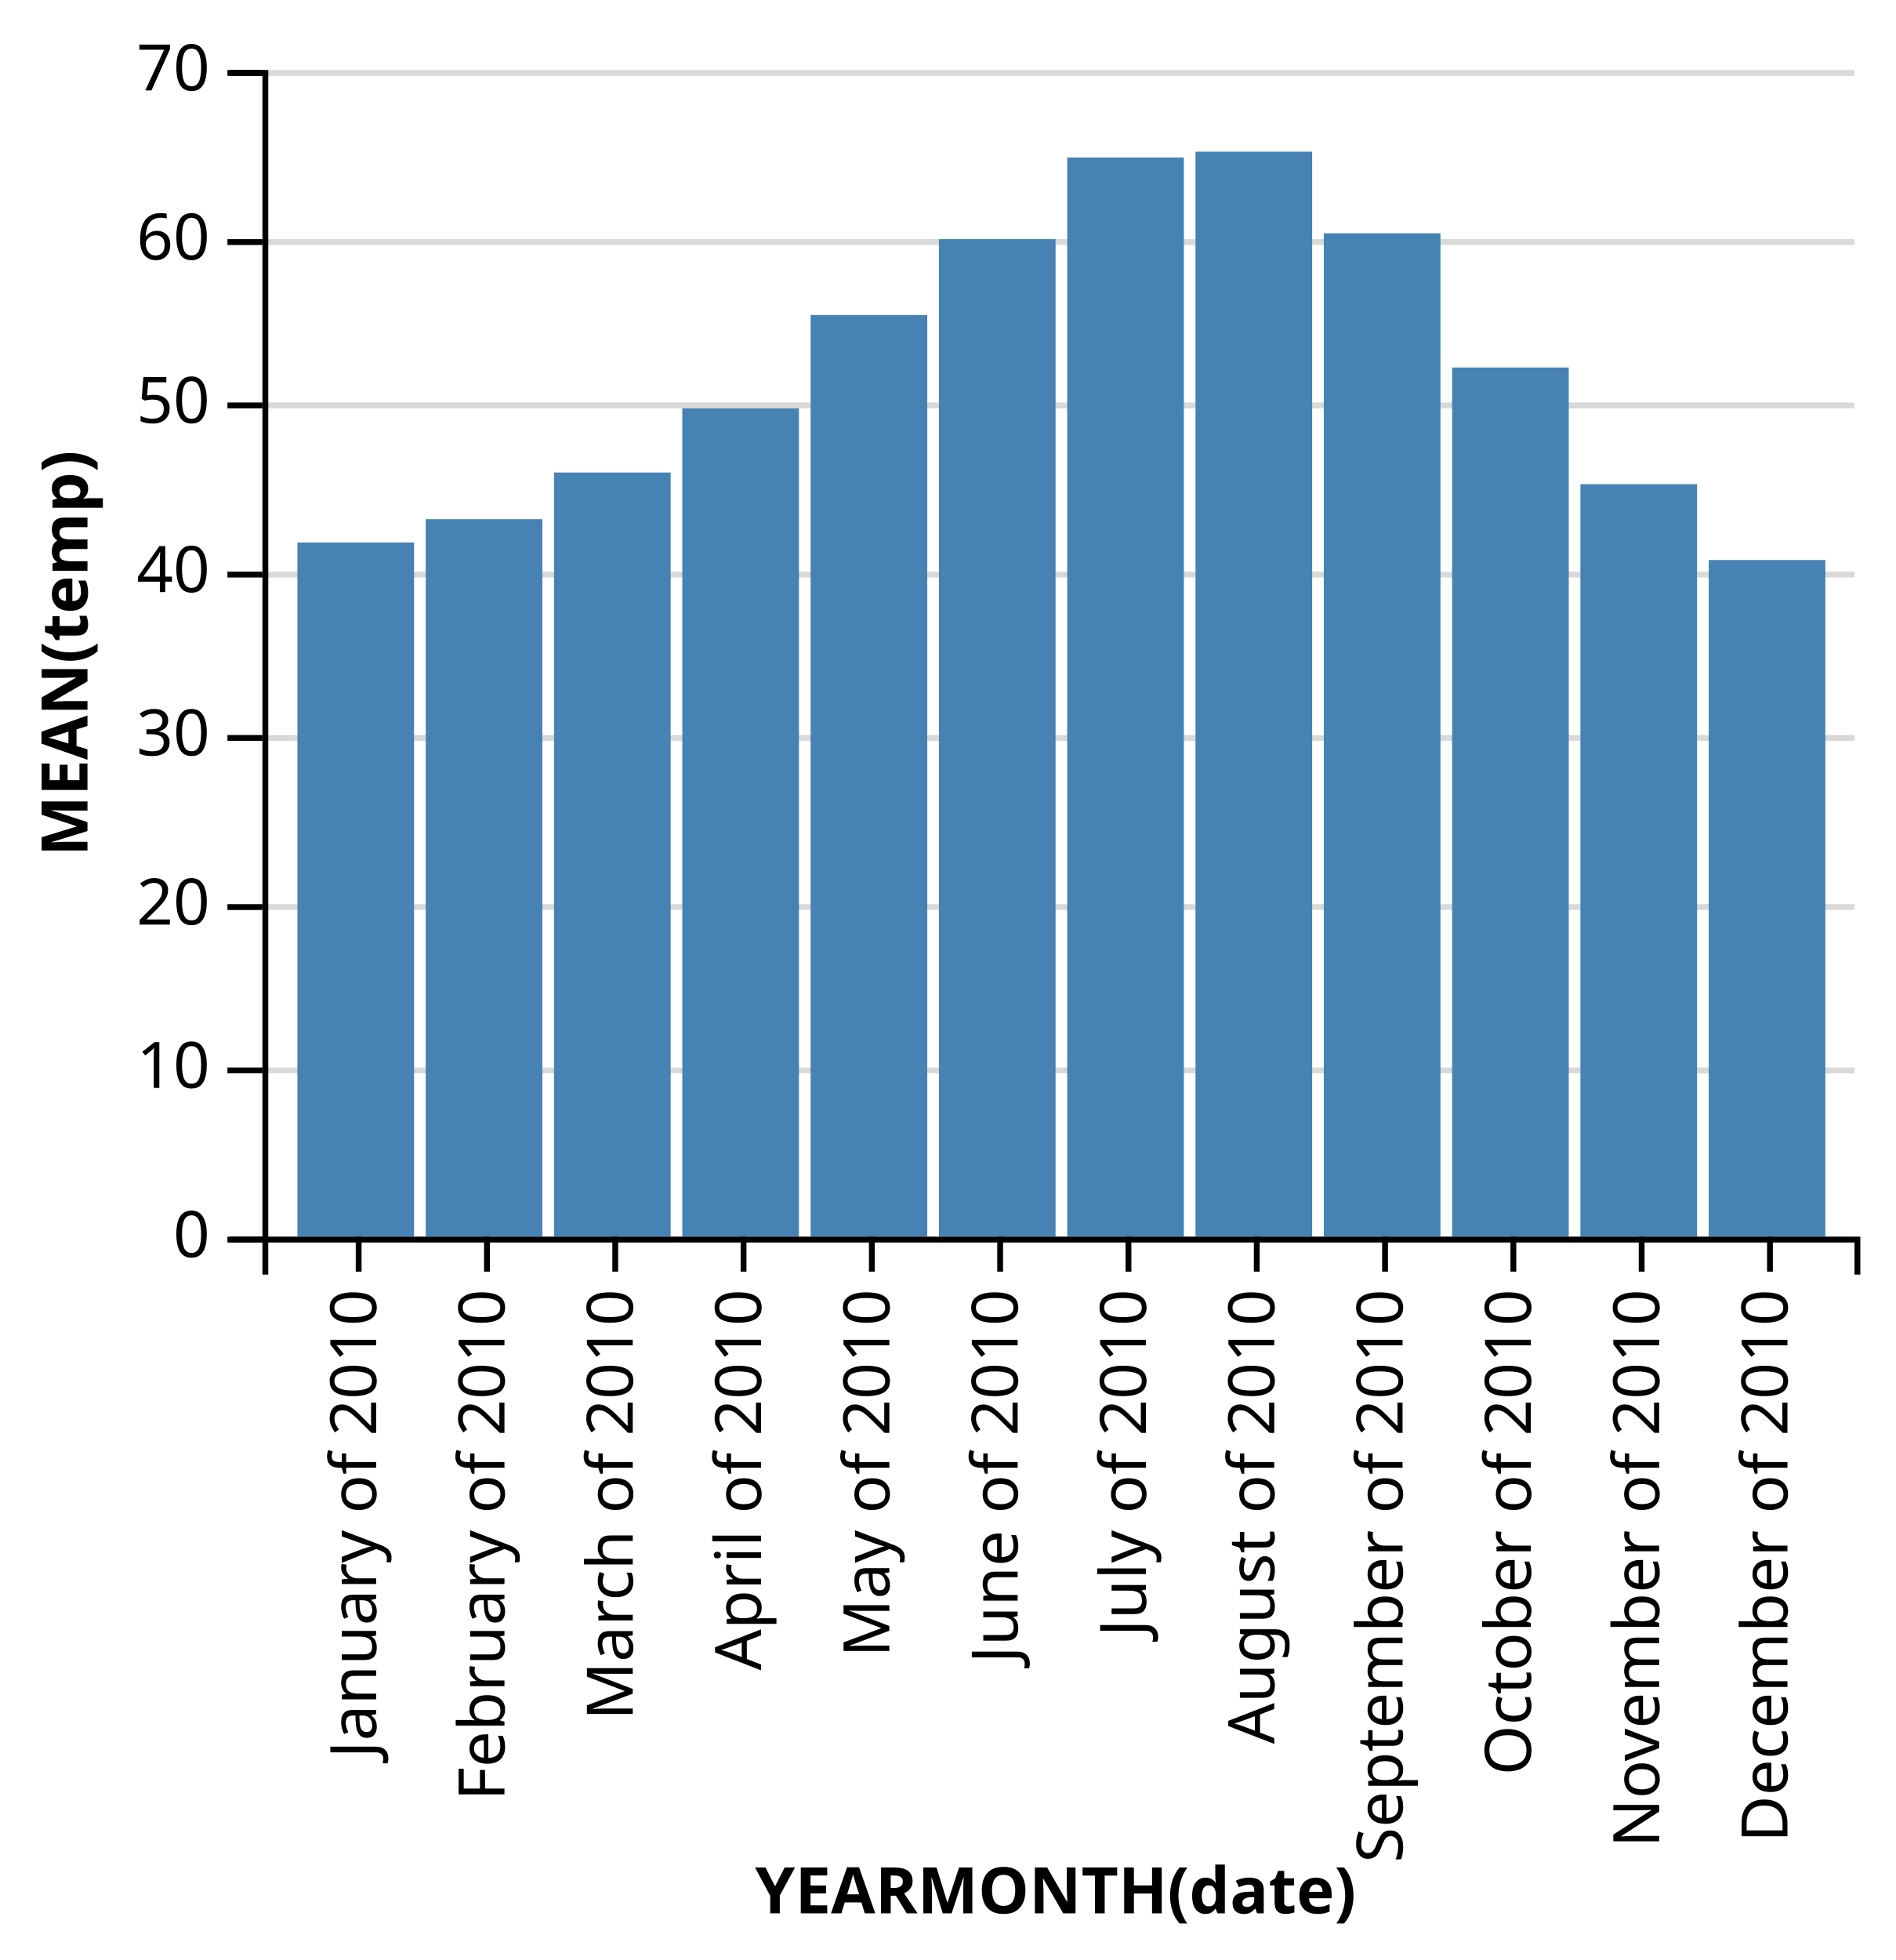
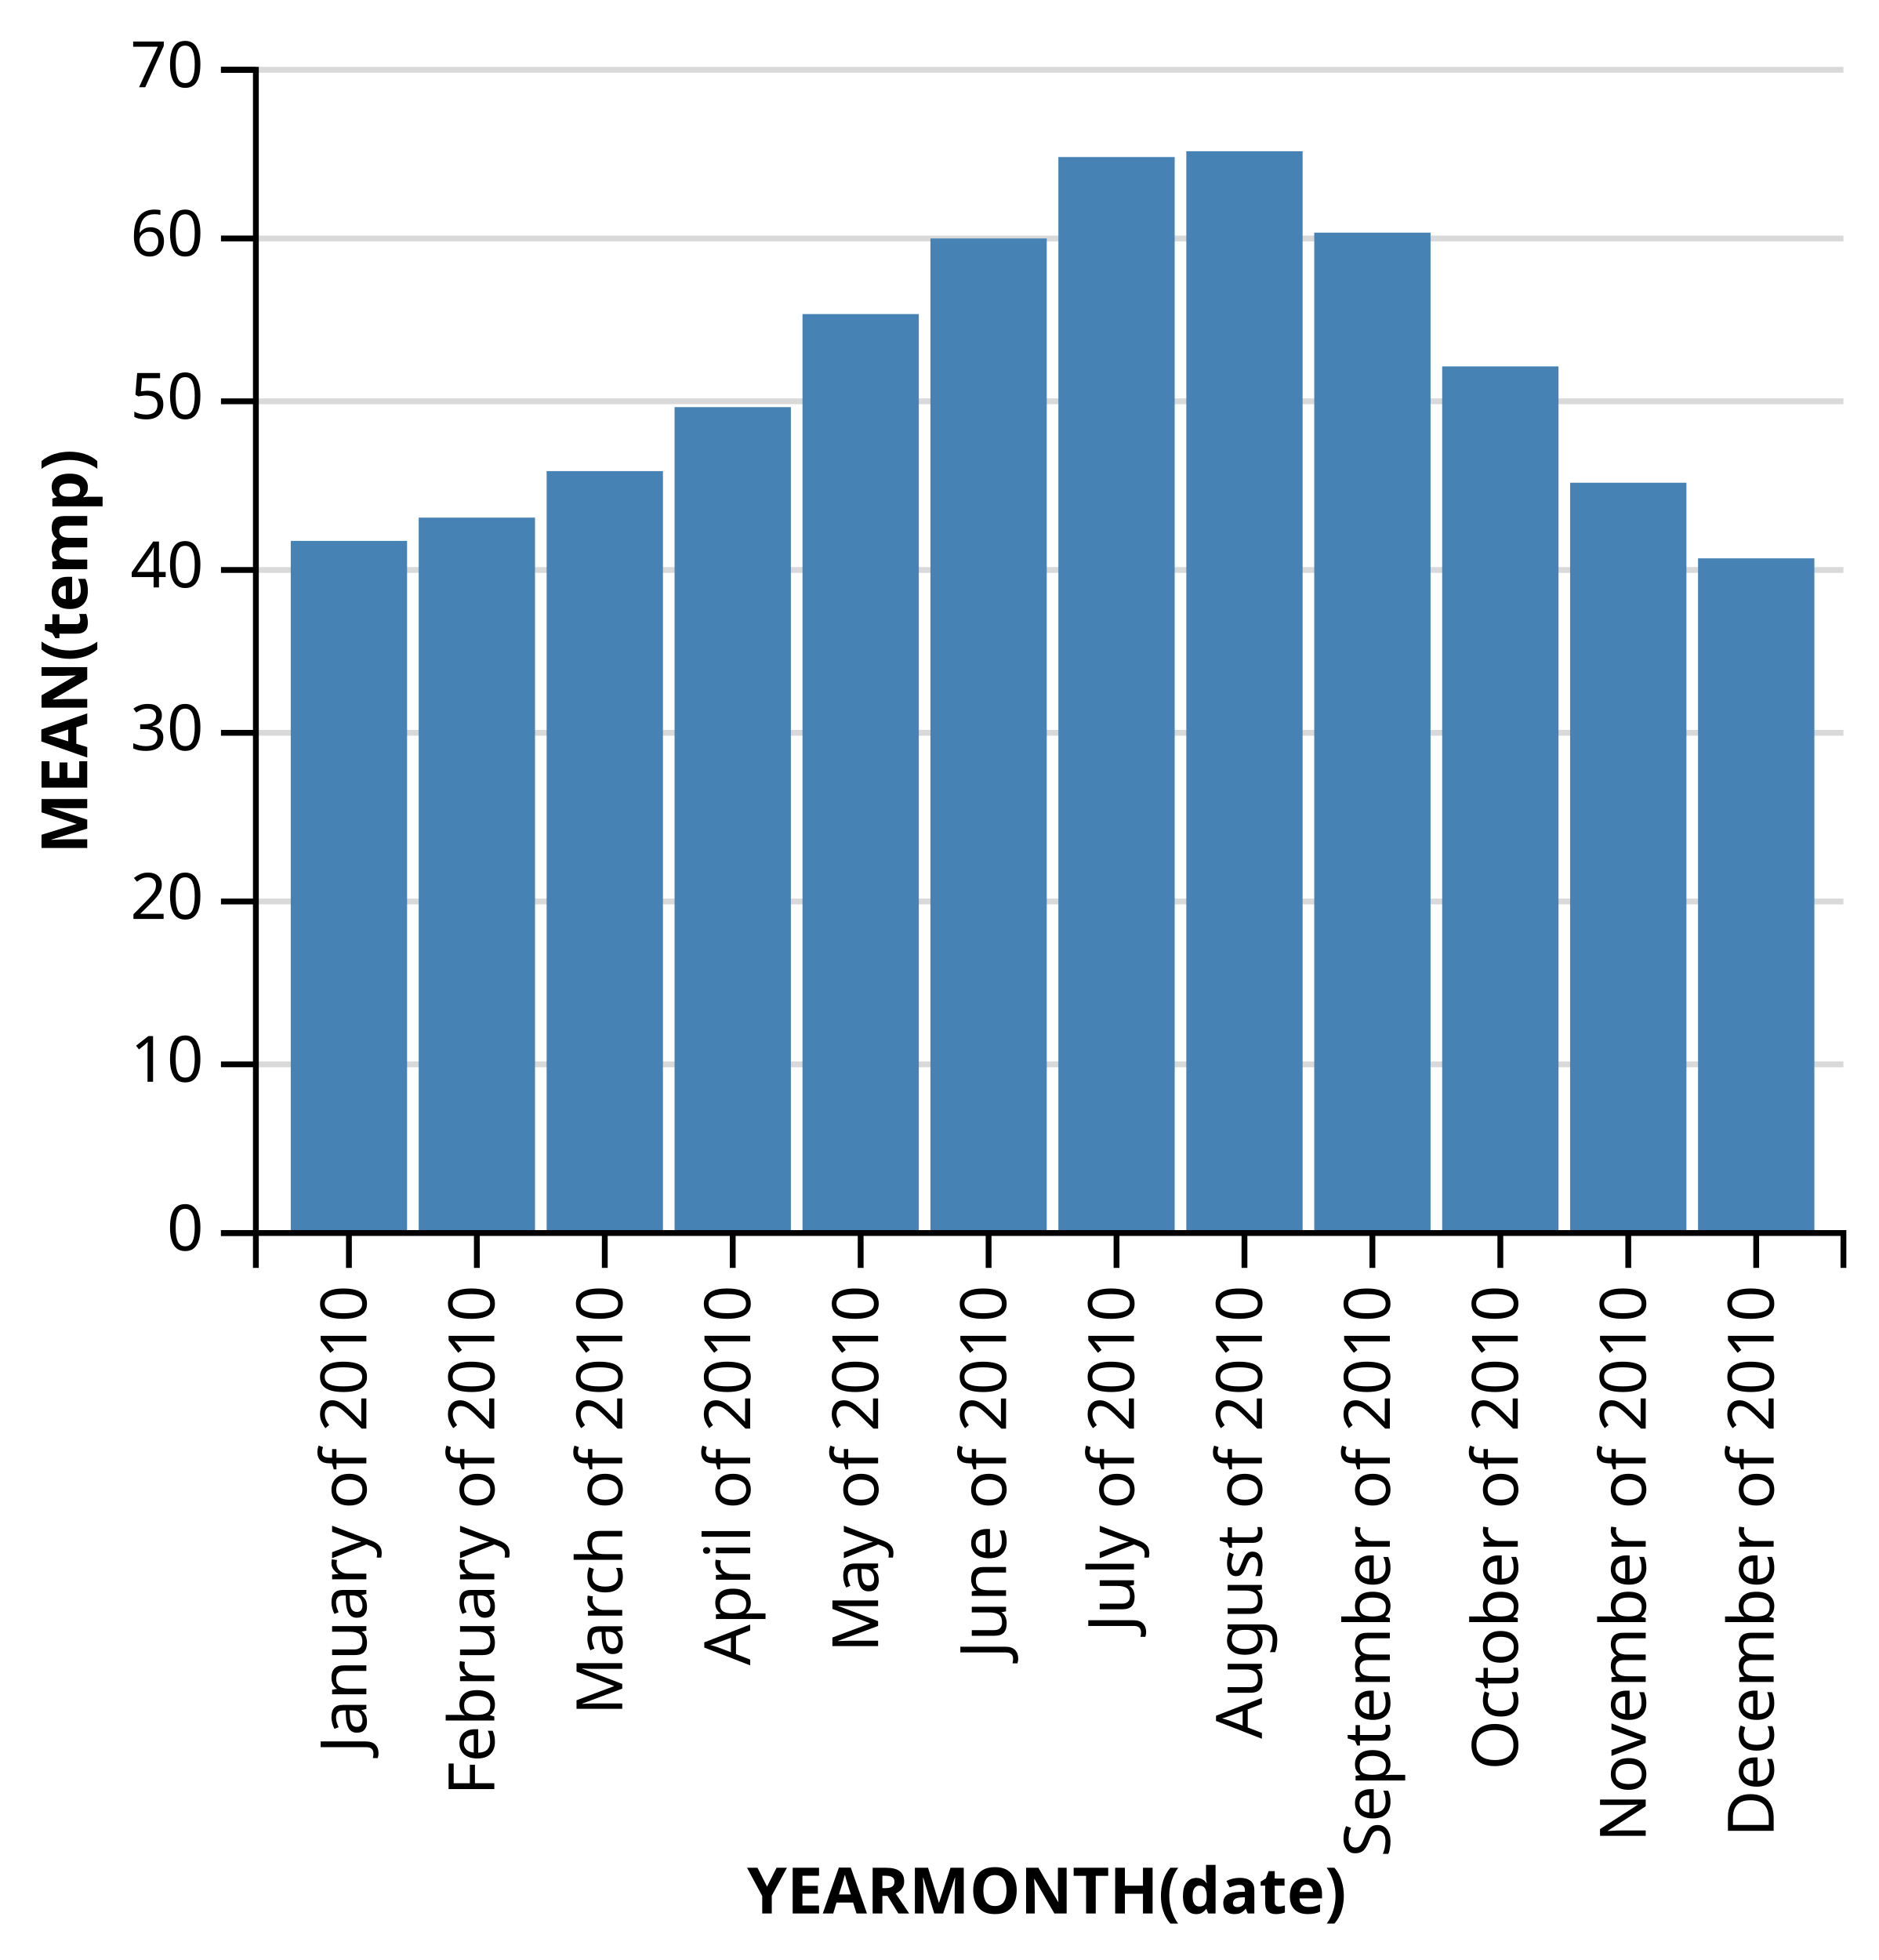
- <svg xmlns="http://www.w3.org/2000/svg" class="marks" width="325" height="336" version="1.1">
-   <g transform="translate(45,12)">
+ <svg xmlns="http://www.w3.org/2000/svg" class="marks" width="323" height="337" version="1.1">
+   <g transform="translate(44,12)">
    <g class="mark-group">
      <g transform="translate(0,0)">
        <rect class="background" width="1" height="1" style="fill: none;" />
        <g class="mark-group root">
          <g transform="translate(0,0)">
            <rect class="background" width="273" height="200" style="fill: none;" />
            <g class="mark-group">
              <g transform="translate(0,0)">
                <rect class="background" width="0" height="0" style="pointer-events: none; fill: none;" />
                <g class="mark-rule" style="pointer-events: none;">
-                   <line transform="translate(0,200.5)" x2="273" y2="0" style="fill: none; stroke: #000; stroke-width: 1; stroke-opacity: 0.15; opacity: 1;" />
-                   <line transform="translate(0,171.5)" x2="273" y2="0" style="fill: none; stroke: #000; stroke-width: 1; stroke-opacity: 0.15; opacity: 1;" />
-                   <line transform="translate(0,143.5)" x2="273" y2="0" style="fill: none; stroke: #000; stroke-width: 1; stroke-opacity: 0.15; opacity: 1;" />
-                   <line transform="translate(0,114.5)" x2="273" y2="0" style="fill: none; stroke: #000; stroke-width: 1; stroke-opacity: 0.15; opacity: 1;" />
-                   <line transform="translate(0,86.5)" x2="273" y2="0" style="fill: none; stroke: #000; stroke-width: 1; stroke-opacity: 0.15; opacity: 1;" />
-                   <line transform="translate(0,57.5)" x2="273" y2="0" style="fill: none; stroke: #000; stroke-width: 1; stroke-opacity: 0.15; opacity: 1;" />
-                   <line transform="translate(0,29.5)" x2="273" y2="0" style="fill: none; stroke: #000; stroke-width: 1; stroke-opacity: 0.15; opacity: 1;" />
-                   <line transform="translate(0,0.5)" x2="273" y2="0" style="fill: none; stroke: #000; stroke-width: 1; stroke-opacity: 0.15; opacity: 1;" />
+                   <line transform="translate(0,200)" x2="273" y2="0" style="fill: none; stroke: #000; stroke-width: 1; stroke-opacity: 0.15; opacity: 1;" />
+                   <line transform="translate(0,171)" x2="273" y2="0" style="fill: none; stroke: #000; stroke-width: 1; stroke-opacity: 0.15; opacity: 1;" />
+                   <line transform="translate(0,143)" x2="273" y2="0" style="fill: none; stroke: #000; stroke-width: 1; stroke-opacity: 0.15; opacity: 1;" />
+                   <line transform="translate(0,114)" x2="273" y2="0" style="fill: none; stroke: #000; stroke-width: 1; stroke-opacity: 0.15; opacity: 1;" />
+                   <line transform="translate(0,86)" x2="273" y2="0" style="fill: none; stroke: #000; stroke-width: 1; stroke-opacity: 0.15; opacity: 1;" />
+                   <line transform="translate(0,57)" x2="273" y2="0" style="fill: none; stroke: #000; stroke-width: 1; stroke-opacity: 0.15; opacity: 1;" />
+                   <line transform="translate(0,29)" x2="273" y2="0" style="fill: none; stroke: #000; stroke-width: 1; stroke-opacity: 0.15; opacity: 1;" />
+                   <line transform="translate(0,0)" x2="273" y2="0" style="fill: none; stroke: #000; stroke-width: 1; stroke-opacity: 0.15; opacity: 1;" />
                </g>
                <g class="mark-rule" style="pointer-events: none;">
-                   <line transform="translate(-6,200.5)" x2="6" y2="0" style="fill: none; stroke: #000; stroke-width: 1; opacity: 1;" />
-                   <line transform="translate(-6,171.5)" x2="6" y2="0" style="fill: none; stroke: #000; stroke-width: 1; opacity: 1;" />
-                   <line transform="translate(-6,143.5)" x2="6" y2="0" style="fill: none; stroke: #000; stroke-width: 1; opacity: 1;" />
-                   <line transform="translate(-6,114.5)" x2="6" y2="0" style="fill: none; stroke: #000; stroke-width: 1; opacity: 1;" />
-                   <line transform="translate(-6,86.5)" x2="6" y2="0" style="fill: none; stroke: #000; stroke-width: 1; opacity: 1;" />
-                   <line transform="translate(-6,57.5)" x2="6" y2="0" style="fill: none; stroke: #000; stroke-width: 1; opacity: 1;" />
-                   <line transform="translate(-6,29.5)" x2="6" y2="0" style="fill: none; stroke: #000; stroke-width: 1; opacity: 1;" />
-                   <line transform="translate(-6,0.5)" x2="6" y2="0" style="fill: none; stroke: #000; stroke-width: 1; opacity: 1;" />
+                   <line transform="translate(-6,200)" x2="6" y2="0" style="fill: none; stroke: #000; stroke-width: 1; opacity: 1;" />
+                   <line transform="translate(-6,171)" x2="6" y2="0" style="fill: none; stroke: #000; stroke-width: 1; opacity: 1;" />
+                   <line transform="translate(-6,143)" x2="6" y2="0" style="fill: none; stroke: #000; stroke-width: 1; opacity: 1;" />
+                   <line transform="translate(-6,114)" x2="6" y2="0" style="fill: none; stroke: #000; stroke-width: 1; opacity: 1;" />
+                   <line transform="translate(-6,86)" x2="6" y2="0" style="fill: none; stroke: #000; stroke-width: 1; opacity: 1;" />
+                   <line transform="translate(-6,57)" x2="6" y2="0" style="fill: none; stroke: #000; stroke-width: 1; opacity: 1;" />
+                   <line transform="translate(-6,29)" x2="6" y2="0" style="fill: none; stroke: #000; stroke-width: 1; opacity: 1;" />
+                   <line transform="translate(-6,0)" x2="6" y2="0" style="fill: none; stroke: #000; stroke-width: 1; opacity: 1;" />
                </g>
                <g class="mark-rule" style="pointer-events: none;" />
                <g class="mark-text">
-                   <text text-anchor="end" transform="translate(-9,203.5)" style="font: 11px sans-serif; fill: #000; opacity: 1;">0</text>
-                   <text text-anchor="end" transform="translate(-9,174.5)" style="font: 11px sans-serif; fill: #000; opacity: 1;">10</text>
-                   <text text-anchor="end" transform="translate(-9,146.5)" style="font: 11px sans-serif; fill: #000; opacity: 1;">20</text>
-                   <text text-anchor="end" transform="translate(-9,117.5)" style="font: 11px sans-serif; fill: #000; opacity: 1;">30</text>
-                   <text text-anchor="end" transform="translate(-9,89.5)" style="font: 11px sans-serif; fill: #000; opacity: 1;">40</text>
-                   <text text-anchor="end" transform="translate(-9,60.5)" style="font: 11px sans-serif; fill: #000; opacity: 1;">50</text>
-                   <text text-anchor="end" transform="translate(-9,32.5)" style="font: 11px sans-serif; fill: #000; opacity: 1;">60</text>
-                   <text text-anchor="end" transform="translate(-9,3.5)" style="font: 11px sans-serif; fill: #000; opacity: 1;">70</text>
+                   <text text-anchor="end" transform="translate(-9,203)" style="font: 11px sans-serif; fill: #000; opacity: 1;">0</text>
+                   <text text-anchor="end" transform="translate(-9,174)" style="font: 11px sans-serif; fill: #000; opacity: 1;">10</text>
+                   <text text-anchor="end" transform="translate(-9,146)" style="font: 11px sans-serif; fill: #000; opacity: 1;">20</text>
+                   <text text-anchor="end" transform="translate(-9,117)" style="font: 11px sans-serif; fill: #000; opacity: 1;">30</text>
+                   <text text-anchor="end" transform="translate(-9,89)" style="font: 11px sans-serif; fill: #000; opacity: 1;">40</text>
+                   <text text-anchor="end" transform="translate(-9,60)" style="font: 11px sans-serif; fill: #000; opacity: 1;">50</text>
+                   <text text-anchor="end" transform="translate(-9,32)" style="font: 11px sans-serif; fill: #000; opacity: 1;">60</text>
+                   <text text-anchor="end" transform="translate(-9,3)" style="font: 11px sans-serif; fill: #000; opacity: 1;">70</text>
                </g>
                <g class="mark-path" style="pointer-events: none;">
-                   <path transform="translate(0.5,0.5)" d="M-6,0H0V200H-6" style="fill: none; stroke: #000; stroke-width: 1;" />
+                   <path transform="translate(0,0)" d="M-6,0H0V200H-6" style="fill: none; stroke: #000; stroke-width: 1;" />
                </g>
                <g class="mark-text">
-                   <text text-anchor="middle" transform="translate(-33,100) rotate(-90) translate(0,3)" style="font: bold 11px sans-serif; fill: #000;">MEAN(temp)</text>
+                   <text text-anchor="middle" transform="translate(-32,100) rotate(-90) translate(0,3)" style="font: bold 11px sans-serif; fill: #000;">MEAN(temp)</text>
                </g>
              </g>
            </g>
            <g class="mark-rect">
              <rect transform="translate(6,81)" width="20" height="119" style="fill: #4682b4; stroke-width: 2;" />
              <rect transform="translate(28,77)" width="20" height="123" style="fill: #4682b4; stroke-width: 2;" />
              <rect transform="translate(50,69)" width="20" height="131" style="fill: #4682b4; stroke-width: 2;" />
              <rect transform="translate(72,58)" width="20" height="142" style="fill: #4682b4; stroke-width: 2;" />
              <rect transform="translate(94,42)" width="20" height="158" style="fill: #4682b4; stroke-width: 2;" />
              <rect transform="translate(116,29)" width="20" height="171" style="fill: #4682b4; stroke-width: 2;" />
              <rect transform="translate(138,15)" width="20" height="185" style="fill: #4682b4; stroke-width: 2;" />
              <rect transform="translate(160,14)" width="20" height="186" style="fill: #4682b4; stroke-width: 2;" />
              <rect transform="translate(182,28)" width="20" height="172" style="fill: #4682b4; stroke-width: 2;" />
              <rect transform="translate(204,51)" width="20" height="149" style="fill: #4682b4; stroke-width: 2;" />
              <rect transform="translate(226,71)" width="20" height="129" style="fill: #4682b4; stroke-width: 2;" />
              <rect transform="translate(248,84)" width="20" height="116" style="fill: #4682b4; stroke-width: 2;" />
            </g>
            <g class="mark-group">
              <g transform="translate(0,200)">
                <rect class="background" width="0" height="0" style="pointer-events: none; fill: none;" />
                <g class="mark-rule" style="pointer-events: none;" />
                <g class="mark-rule" style="pointer-events: none;">
-                   <line transform="translate(16.5,0)" x2="0" y2="6" style="fill: none; stroke: #000; stroke-width: 1; opacity: 1;" />
-                   <line transform="translate(38.5,0)" x2="0" y2="6" style="fill: none; stroke: #000; stroke-width: 1; opacity: 1;" />
-                   <line transform="translate(60.5,0)" x2="0" y2="6" style="fill: none; stroke: #000; stroke-width: 1; opacity: 1;" />
-                   <line transform="translate(82.5,0)" x2="0" y2="6" style="fill: none; stroke: #000; stroke-width: 1; opacity: 1;" />
-                   <line transform="translate(104.5,0)" x2="0" y2="6" style="fill: none; stroke: #000; stroke-width: 1; opacity: 1;" />
-                   <line transform="translate(126.5,0)" x2="0" y2="6" style="fill: none; stroke: #000; stroke-width: 1; opacity: 1;" />
-                   <line transform="translate(148.5,0)" x2="0" y2="6" style="fill: none; stroke: #000; stroke-width: 1; opacity: 1;" />
-                   <line transform="translate(170.5,0)" x2="0" y2="6" style="fill: none; stroke: #000; stroke-width: 1; opacity: 1;" />
-                   <line transform="translate(192.5,0)" x2="0" y2="6" style="fill: none; stroke: #000; stroke-width: 1; opacity: 1;" />
-                   <line transform="translate(214.5,0)" x2="0" y2="6" style="fill: none; stroke: #000; stroke-width: 1; opacity: 1;" />
-                   <line transform="translate(236.5,0)" x2="0" y2="6" style="fill: none; stroke: #000; stroke-width: 1; opacity: 1;" />
-                   <line transform="translate(258.5,0)" x2="0" y2="6" style="fill: none; stroke: #000; stroke-width: 1; opacity: 1;" />
+                   <line transform="translate(16,0)" x2="0" y2="6" style="fill: none; stroke: #000; stroke-width: 1; opacity: 1;" />
+                   <line transform="translate(38,0)" x2="0" y2="6" style="fill: none; stroke: #000; stroke-width: 1; opacity: 1;" />
+                   <line transform="translate(60,0)" x2="0" y2="6" style="fill: none; stroke: #000; stroke-width: 1; opacity: 1;" />
+                   <line transform="translate(82,0)" x2="0" y2="6" style="fill: none; stroke: #000; stroke-width: 1; opacity: 1;" />
+                   <line transform="translate(104,0)" x2="0" y2="6" style="fill: none; stroke: #000; stroke-width: 1; opacity: 1;" />
+                   <line transform="translate(126,0)" x2="0" y2="6" style="fill: none; stroke: #000; stroke-width: 1; opacity: 1;" />
+                   <line transform="translate(148,0)" x2="0" y2="6" style="fill: none; stroke: #000; stroke-width: 1; opacity: 1;" />
+                   <line transform="translate(170,0)" x2="0" y2="6" style="fill: none; stroke: #000; stroke-width: 1; opacity: 1;" />
+                   <line transform="translate(192,0)" x2="0" y2="6" style="fill: none; stroke: #000; stroke-width: 1; opacity: 1;" />
+                   <line transform="translate(214,0)" x2="0" y2="6" style="fill: none; stroke: #000; stroke-width: 1; opacity: 1;" />
+                   <line transform="translate(236,0)" x2="0" y2="6" style="fill: none; stroke: #000; stroke-width: 1; opacity: 1;" />
+                   <line transform="translate(258,0)" x2="0" y2="6" style="fill: none; stroke: #000; stroke-width: 1; opacity: 1;" />
                </g>
                <g class="mark-rule" style="pointer-events: none;" />
                <g class="mark-text">
-                   <text text-anchor="end" transform="translate(16.5,9) rotate(270) translate(0,3)" style="font: 11px sans-serif; fill: #000; opacity: 1;">January of 2010</text>
-                   <text text-anchor="end" transform="translate(38.5,9) rotate(270) translate(0,3)" style="font: 11px sans-serif; fill: #000; opacity: 1;">February of 2010</text>
-                   <text text-anchor="end" transform="translate(60.5,9) rotate(270) translate(0,3)" style="font: 11px sans-serif; fill: #000; opacity: 1;">March of 2010</text>
-                   <text text-anchor="end" transform="translate(82.5,9) rotate(270) translate(0,3)" style="font: 11px sans-serif; fill: #000; opacity: 1;">April of 2010</text>
-                   <text text-anchor="end" transform="translate(104.5,9) rotate(270) translate(0,3)" style="font: 11px sans-serif; fill: #000; opacity: 1;">May of 2010</text>
-                   <text text-anchor="end" transform="translate(126.5,9) rotate(270) translate(0,3)" style="font: 11px sans-serif; fill: #000; opacity: 1;">June of 2010</text>
-                   <text text-anchor="end" transform="translate(148.5,9) rotate(270) translate(0,3)" style="font: 11px sans-serif; fill: #000; opacity: 1;">July of 2010</text>
-                   <text text-anchor="end" transform="translate(170.5,9) rotate(270) translate(0,3)" style="font: 11px sans-serif; fill: #000; opacity: 1;">August of 2010</text>
-                   <text text-anchor="end" transform="translate(192.5,9) rotate(270) translate(0,3)" style="font: 11px sans-serif; fill: #000; opacity: 1;">September of 2010</text>
-                   <text text-anchor="end" transform="translate(214.5,9) rotate(270) translate(0,3)" style="font: 11px sans-serif; fill: #000; opacity: 1;">October of 2010</text>
-                   <text text-anchor="end" transform="translate(236.5,9) rotate(270) translate(0,3)" style="font: 11px sans-serif; fill: #000; opacity: 1;">November of 2010</text>
-                   <text text-anchor="end" transform="translate(258.5,9) rotate(270) translate(0,3)" style="font: 11px sans-serif; fill: #000; opacity: 1;">December of 2010</text>
+                   <text text-anchor="end" transform="translate(16,9) rotate(270) translate(0,3)" style="font: 11px sans-serif; fill: #000; opacity: 1;">January of 2010</text>
+                   <text text-anchor="end" transform="translate(38,9) rotate(270) translate(0,3)" style="font: 11px sans-serif; fill: #000; opacity: 1;">February of 2010</text>
+                   <text text-anchor="end" transform="translate(60,9) rotate(270) translate(0,3)" style="font: 11px sans-serif; fill: #000; opacity: 1;">March of 2010</text>
+                   <text text-anchor="end" transform="translate(82,9) rotate(270) translate(0,3)" style="font: 11px sans-serif; fill: #000; opacity: 1;">April of 2010</text>
+                   <text text-anchor="end" transform="translate(104,9) rotate(270) translate(0,3)" style="font: 11px sans-serif; fill: #000; opacity: 1;">May of 2010</text>
+                   <text text-anchor="end" transform="translate(126,9) rotate(270) translate(0,3)" style="font: 11px sans-serif; fill: #000; opacity: 1;">June of 2010</text>
+                   <text text-anchor="end" transform="translate(148,9) rotate(270) translate(0,3)" style="font: 11px sans-serif; fill: #000; opacity: 1;">July of 2010</text>
+                   <text text-anchor="end" transform="translate(170,9) rotate(270) translate(0,3)" style="font: 11px sans-serif; fill: #000; opacity: 1;">August of 2010</text>
+                   <text text-anchor="end" transform="translate(192,9) rotate(270) translate(0,3)" style="font: 11px sans-serif; fill: #000; opacity: 1;">September of 2010</text>
+                   <text text-anchor="end" transform="translate(214,9) rotate(270) translate(0,3)" style="font: 11px sans-serif; fill: #000; opacity: 1;">October of 2010</text>
+                   <text text-anchor="end" transform="translate(236,9) rotate(270) translate(0,3)" style="font: 11px sans-serif; fill: #000; opacity: 1;">November of 2010</text>
+                   <text text-anchor="end" transform="translate(258,9) rotate(270) translate(0,3)" style="font: 11px sans-serif; fill: #000; opacity: 1;">December of 2010</text>
                </g>
                <g class="mark-path" style="pointer-events: none;">
-                   <path transform="translate(0.5,0.5)" d="M0,6V0H273V6" style="fill: none; stroke: #000; stroke-width: 1;" />
+                   <path transform="translate(0,0)" d="M0,6V0H273V6" style="fill: none; stroke: #000; stroke-width: 1;" />
                </g>
                <g class="mark-text">
-                   <text text-anchor="middle" transform="translate(136,116)" style="font: bold 11px sans-serif; fill: #000;">YEARMONTH(date)</text>
+                   <text text-anchor="middle" transform="translate(136,117)" style="font: bold 11px sans-serif; fill: #000;">YEARMONTH(date)</text>
                </g>
              </g>
            </g>
          </g>
        </g>
      </g>
    </g>
  </g>
</svg>
